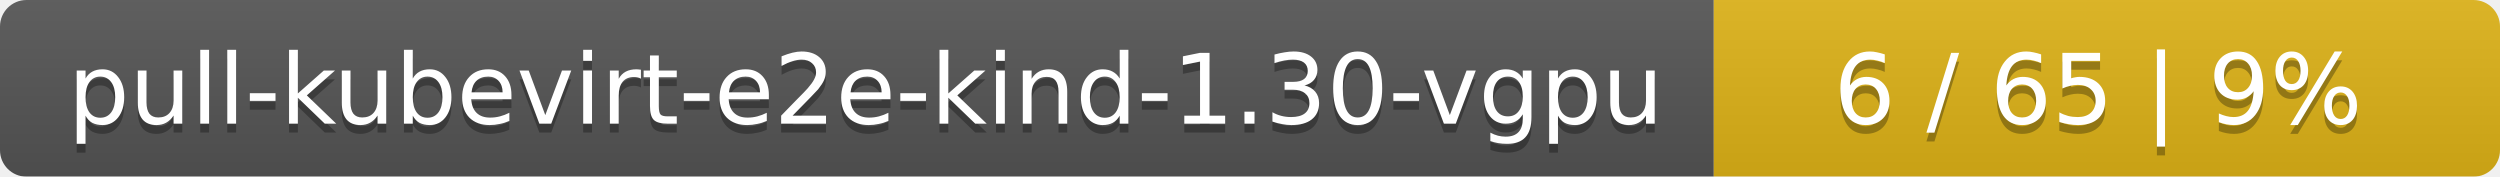
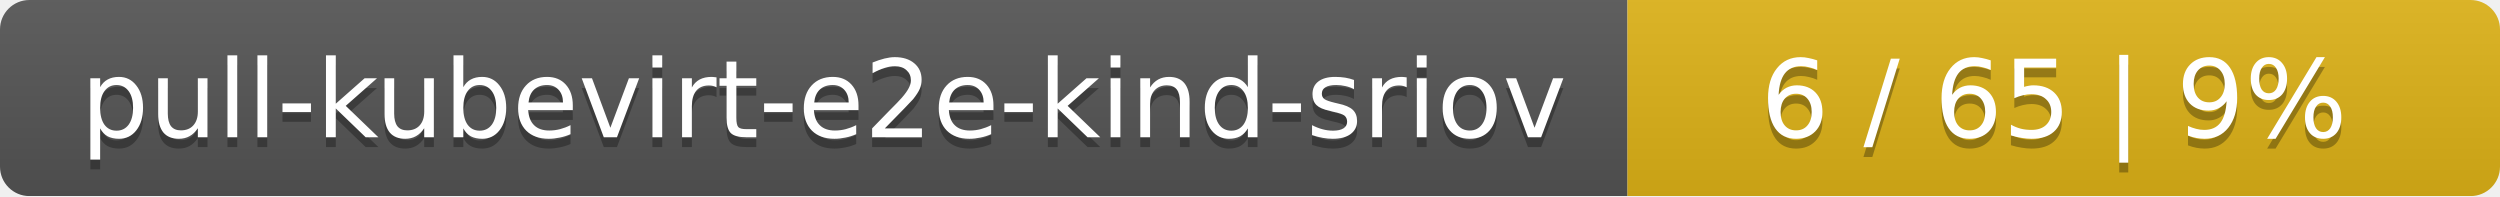
- <svg xmlns="http://www.w3.org/2000/svg" width="283" height="20">
+ <svg xmlns="http://www.w3.org/2000/svg" width="255" height="20">
  <linearGradient id="smooth" x2="0" y2="100%">
    <stop offset="0" stop-color="#bbb" stop-opacity=".1" />
    <stop offset="1" stop-opacity=".1" />
  </linearGradient>
  <mask id="round">
-     <rect width="283" height="20" rx="3" fill="#fff" />
+     <rect width="255" height="20" rx="3" fill="#fff" />
  </mask>
  <g mask="url(#round)">
-     <rect width="194" height="20" fill="#555" />
-     <rect x="194" width="89" height="20" fill="#dfb317" />
-     <rect width="283" height="20" fill="url(#smooth)" />
+     <rect width="166" height="20" fill="#555" />
+     <rect x="166" width="89" height="20" fill="#dfb317" />
+     <rect width="255" height="20" fill="url(#smooth)" />
  </g>
  <g fill="#fff" text-anchor="middle" font-family="DejaVu Sans,Verdana,Geneva,sans-serif" font-size="11">
-     <text x="98" y="15" fill="#010101" fill-opacity=".3">pull-kubevirt-e2e-kind-1.30-vgpu</text>
-     <text x="98" y="14">pull-kubevirt-e2e-kind-1.30-vgpu</text>
-     <text x="237.5" y="15" fill="#010101" fill-opacity=".3">6 / 65    |    9%</text>
-     <text x="237.5" y="14">6 / 65    |    9%</text>
+     <text x="84" y="15" fill="#010101" fill-opacity=".3">pull-kubevirt-e2e-kind-sriov</text>
+     <text x="84" y="14">pull-kubevirt-e2e-kind-sriov</text>
+     <text x="209.5" y="15" fill="#010101" fill-opacity=".3">6 / 65    |    9%</text>
+     <text x="209.5" y="14">6 / 65    |    9%</text>
  </g>
</svg>
